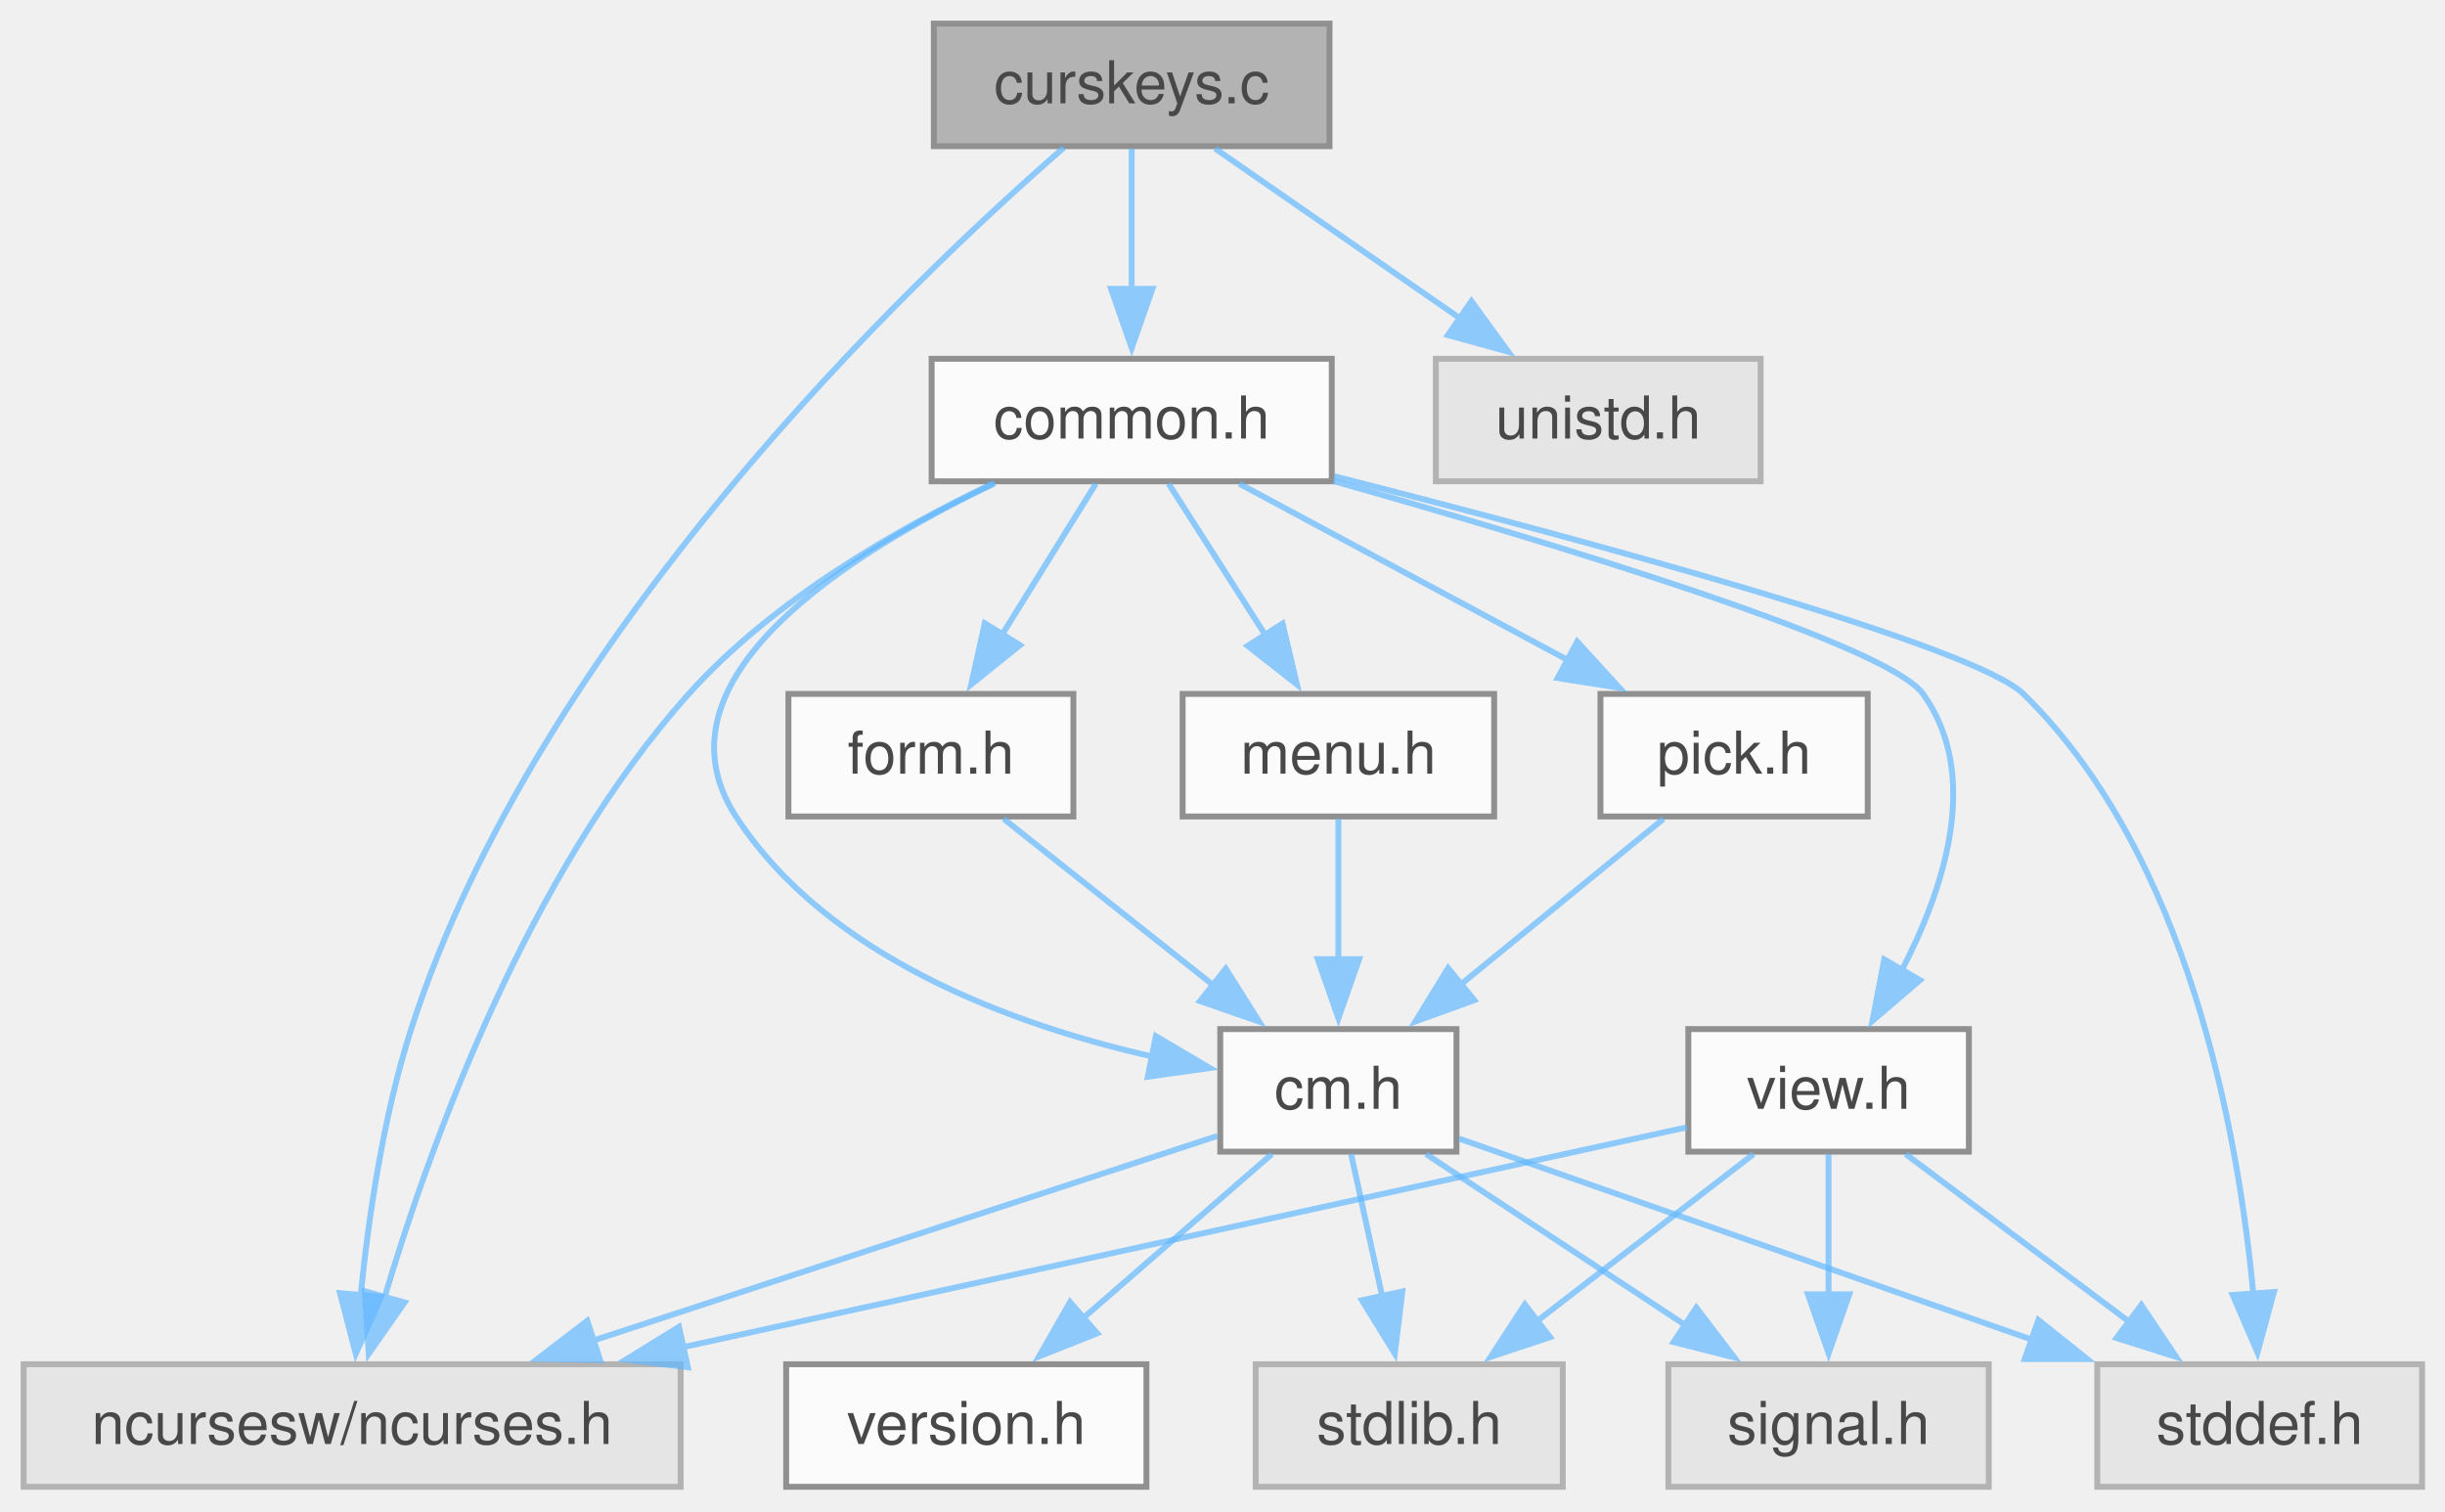
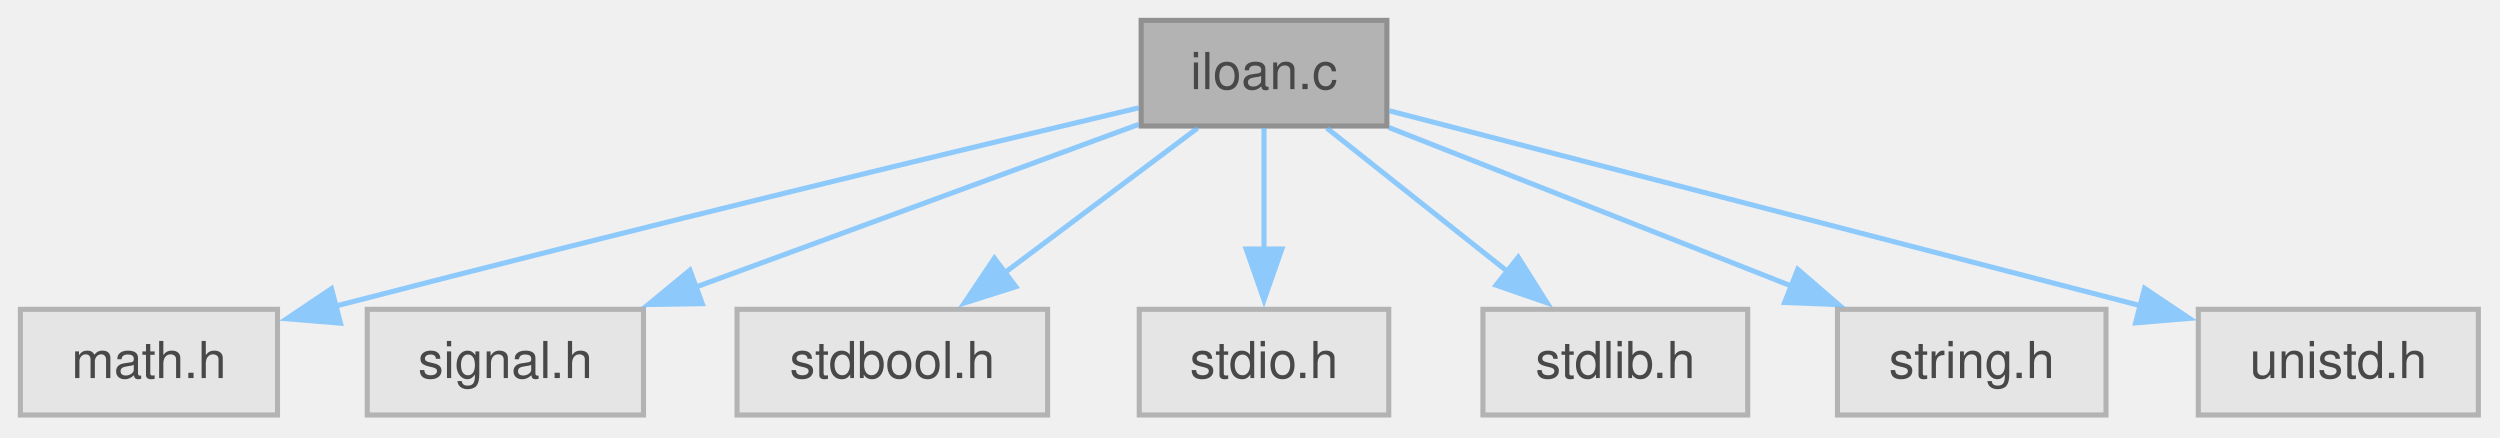
- <svg xmlns="http://www.w3.org/2000/svg" xmlns:xlink="http://www.w3.org/1999/xlink" width="414pt" height="256pt" viewBox="0.00 0.00 414.00 256.00">
+ <svg xmlns="http://www.w3.org/2000/svg" xmlns:xlink="http://www.w3.org/1999/xlink" width="491pt" height="86pt" viewBox="0.00 0.00 491.00 86.00">
  <svg id="main" version="1.1" xml:space="preserve">
    <style type="text/css">
.node, .edge {opacity: 0.7;}
.node.selected, .edge.selected {opacity: 1;}
.edge:hover path { stroke: red; }
.edge:hover polygon { stroke: red; fill: red; }
</style>
    <svg id="graph" class="graph">
-       <g id="graph0" class="graph" transform="scale(1 1) rotate(0) translate(4 251.75)">
+       <g id="graph0" class="graph" transform="scale(1 1) rotate(0) translate(4 81.5)">
        <g id="Node000001" class="node">
          <g id="a_Node000001">
-             <a xlink:title="Test Curses Keys.">
-               <polygon fill="#999999" stroke="#666666" points="221.12,-247.75 154.12,-247.75 154.12,-227 221.12,-227 221.12,-247.75" />
-               <text xml:space="preserve" text-anchor="middle" x="187.62" y="-234.25" font-family="Helvetica,sans-Serif" font-size="10.00">curskeys.c</text>
+             <a xlink:title="Installment Loan Calculator.">
+               <polygon fill="#999999" stroke="#666666" points="268.38,-77.5 220.12,-77.5 220.12,-56.75 268.38,-56.75 268.38,-77.5" />
+               <text xml:space="preserve" text-anchor="middle" x="244.25" y="-64" font-family="Helvetica,sans-Serif" font-size="10.00">iloan.c</text>
            </a>
          </g>
        </g>
        <g id="Node000002" class="node">
          <g id="a_Node000002">
-             <a xlink:href="../../dd/dd8/a00719.html" target="_top" xlink:title="Headder for C-Menu Menu, Form, Pick, and View components.">
-               <polygon fill="white" stroke="#666666" points="221.5,-191 153.75,-191 153.75,-170.25 221.5,-170.25 221.5,-191" />
-               <text xml:space="preserve" text-anchor="middle" x="187.62" y="-177.5" font-family="Helvetica,sans-Serif" font-size="10.00">common.h</text>
+             <a xlink:title=" ">
+               <polygon fill="#e0e0e0" stroke="#999999" points="50.5,-20.75 0,-20.75 0,0 50.5,0 50.5,-20.75" />
+               <text xml:space="preserve" text-anchor="middle" x="25.25" y="-7.25" font-family="Helvetica,sans-Serif" font-size="10.00">math.h</text>
            </a>
          </g>
        </g>
        <g id="edge1_Node000001_Node000002" class="edge">
          <g id="a_edge1_Node000001_Node000002">
            <a xlink:title=" ">
-               <path fill="none" stroke="#63b8ff" d="M187.62,-226.59C187.62,-219.97 187.62,-210.97 187.62,-202.77" />
-               <polygon fill="#63b8ff" stroke="#63b8ff" points="191.13,-202.84 187.63,-192.84 184.13,-202.84 191.13,-202.84" />
+               <path fill="none" stroke="#63b8ff" d="M219.66,-60.33C186.1,-52.37 123.83,-37.42 61.64,-21.32" />
+               <polygon fill="#63b8ff" stroke="#63b8ff" points="62.87,-18.03 52.31,-18.9 61.11,-24.8 62.87,-18.03" />
            </a>
          </g>
        </g>
        <g id="Node000003" class="node">
          <g id="a_Node000003">
            <a xlink:title=" ">
-               <polygon fill="#e0e0e0" stroke="#999999" points="111.25,-20.75 0,-20.75 0,0 111.25,0 111.25,-20.75" />
-               <text xml:space="preserve" text-anchor="middle" x="55.62" y="-7.25" font-family="Helvetica,sans-Serif" font-size="10.00">ncursesw/ncurses.h</text>
+               <polygon fill="#e0e0e0" stroke="#999999" points="122.38,-20.75 68.12,-20.75 68.12,0 122.38,0 122.38,-20.75" />
+               <text xml:space="preserve" text-anchor="middle" x="95.25" y="-7.25" font-family="Helvetica,sans-Serif" font-size="10.00">signal.h</text>
            </a>
          </g>
        </g>
-         <g id="edge21_Node000001_Node000003" class="edge">
-           <g id="a_edge21_Node000001_Node000003">
+         <g id="edge2_Node000001_Node000003" class="edge">
+           <g id="a_edge2_Node000001_Node000003">
            <a xlink:title=" ">
-               <path fill="none" stroke="#63b8ff" d="M176.12,-226.74C150.03,-204.03 87.03,-144.04 65.62,-77.5 60.88,-62.76 58.37,-45.43 57.05,-32.21" />
-               <polygon fill="#63b8ff" stroke="#63b8ff" points="60.56,-32.19 56.24,-22.52 53.58,-32.78 60.56,-32.19" />
-             </a>
-           </g>
-         </g>
-         <g id="Node000013" class="node">
-           <g id="a_Node000013">
-             <a xlink:title=" ">
-               <polygon fill="#e0e0e0" stroke="#999999" points="294.12,-191 239.12,-191 239.12,-170.25 294.12,-170.25 294.12,-191" />
-               <text xml:space="preserve" text-anchor="middle" x="266.62" y="-177.5" font-family="Helvetica,sans-Serif" font-size="10.00">unistd.h</text>
-             </a>
-           </g>
-         </g>
-         <g id="edge22_Node000001_Node000013" class="edge">
-           <g id="a_edge22_Node000001_Node000013">
-             <a xlink:title=" ">
-               <path fill="none" stroke="#63b8ff" d="M201.75,-226.59C213.32,-218.57 229.93,-207.06 243.44,-197.69" />
-               <polygon fill="#63b8ff" stroke="#63b8ff" points="245.15,-200.76 251.38,-192.19 241.17,-195.01 245.15,-200.76" />
-             </a>
-           </g>
-         </g>
-         <g id="edge2_Node000002_Node000003" class="edge">
-           <g id="a_edge2_Node000002_Node000003">
-             <a xlink:title=" ">
-               <path fill="none" stroke="#63b8ff" d="M164.14,-169.89C147.94,-162.2 126.84,-150.12 112.62,-134.25 85.4,-103.86 68.89,-58.21 61.08,-31.96" />
-               <polygon fill="#63b8ff" stroke="#63b8ff" points="64.51,-31.21 58.43,-22.53 57.77,-33.11 64.51,-31.21" />
+               <path fill="none" stroke="#63b8ff" d="M219.65,-57.08C195.96,-48.38 159.83,-35.1 132.6,-25.1" />
+               <polygon fill="#63b8ff" stroke="#63b8ff" points="133.92,-21.86 123.32,-21.69 131.5,-28.43 133.92,-21.86" />
            </a>
          </g>
        </g>
        <g id="Node000004" class="node">
          <g id="a_Node000004">
-             <a xlink:href="../../d8/db9/a00725.html" target="_top" xlink:title="Headder for C-Menu API library, libcm.so.">
-               <polygon fill="white" stroke="#666666" points="242.62,-77.5 202.62,-77.5 202.62,-56.75 242.62,-56.75 242.62,-77.5" />
-               <text xml:space="preserve" text-anchor="middle" x="222.62" y="-64" font-family="Helvetica,sans-Serif" font-size="10.00">cm.h</text>
+             <a xlink:title=" ">
+               <polygon fill="#e0e0e0" stroke="#999999" points="201.75,-20.75 140.75,-20.75 140.75,0 201.75,0 201.75,-20.75" />
+               <text xml:space="preserve" text-anchor="middle" x="171.25" y="-7.25" font-family="Helvetica,sans-Serif" font-size="10.00">stdbool.h</text>
            </a>
          </g>
        </g>
-         <g id="edge3_Node000002_Node000004" class="edge">
-           <g id="a_edge3_Node000002_Node000004">
+         <g id="edge3_Node000001_Node000004" class="edge">
+           <g id="a_edge3_Node000001_Node000004">
            <a xlink:title=" ">
-               <path fill="none" stroke="#63b8ff" d="M164.46,-169.93C139.6,-158.06 105.58,-136.66 120.62,-113.5 136.14,-89.62 167.45,-78.2 191.32,-72.81" />
-               <polygon fill="#63b8ff" stroke="#63b8ff" points="191.72,-76.3 200.84,-70.91 190.35,-69.43 191.72,-76.3" />
+               <path fill="none" stroke="#63b8ff" d="M231.2,-56.34C220.61,-48.4 205.46,-37.03 193.03,-27.71" />
+               <polygon fill="#63b8ff" stroke="#63b8ff" points="195.5,-25.19 185.4,-21.99 191.3,-30.79 195.5,-25.19" />
+             </a>
+           </g>
+         </g>
+         <g id="Node000005" class="node">
+           <g id="a_Node000005">
+             <a xlink:title=" ">
+               <polygon fill="#e0e0e0" stroke="#999999" points="268.75,-20.75 219.75,-20.75 219.75,0 268.75,0 268.75,-20.75" />
+               <text xml:space="preserve" text-anchor="middle" x="244.25" y="-7.25" font-family="Helvetica,sans-Serif" font-size="10.00">stdio.h</text>
+             </a>
+           </g>
+         </g>
+         <g id="edge4_Node000001_Node000005" class="edge">
+           <g id="a_edge4_Node000001_Node000005">
+             <a xlink:title=" ">
+               <path fill="none" stroke="#63b8ff" d="M244.25,-56.34C244.25,-49.72 244.25,-40.72 244.25,-32.52" />
+               <polygon fill="#63b8ff" stroke="#63b8ff" points="247.75,-32.59 244.25,-22.59 240.75,-32.59 247.75,-32.59" />
+             </a>
+           </g>
+         </g>
+         <g id="Node000006" class="node">
+           <g id="a_Node000006">
+             <a xlink:title=" ">
+               <polygon fill="#e0e0e0" stroke="#999999" points="339.25,-20.75 287.25,-20.75 287.25,0 339.25,0 339.25,-20.75" />
+               <text xml:space="preserve" text-anchor="middle" x="313.25" y="-7.25" font-family="Helvetica,sans-Serif" font-size="10.00">stdlib.h</text>
+             </a>
+           </g>
+         </g>
+         <g id="edge5_Node000001_Node000006" class="edge">
+           <g id="a_edge5_Node000001_Node000006">
+             <a xlink:title=" ">
+               <path fill="none" stroke="#63b8ff" d="M256.59,-56.34C266.5,-48.47 280.64,-37.25 292.31,-27.99" />
+               <polygon fill="#63b8ff" stroke="#63b8ff" points="294.18,-30.98 299.84,-22.02 289.83,-25.49 294.18,-30.98" />
            </a>
          </g>
        </g>
        <g id="Node000007" class="node">
          <g id="a_Node000007">
            <a xlink:title=" ">
-               <polygon fill="#e0e0e0" stroke="#999999" points="406.12,-20.75 351.12,-20.75 351.12,0 406.12,0 406.12,-20.75" />
-               <text xml:space="preserve" text-anchor="middle" x="378.62" y="-7.25" font-family="Helvetica,sans-Serif" font-size="10.00">stddef.h</text>
+               <polygon fill="#e0e0e0" stroke="#999999" points="409.62,-20.75 356.88,-20.75 356.88,0 409.62,0 409.62,-20.75" />
+               <text xml:space="preserve" text-anchor="middle" x="383.25" y="-7.25" font-family="Helvetica,sans-Serif" font-size="10.00">string.h</text>
            </a>
          </g>
        </g>
-         <g id="edge20_Node000002_Node000007" class="edge">
-           <g id="a_edge20_Node000002_Node000007">
+         <g id="edge6_Node000001_Node000007" class="edge">
+           <g id="a_edge6_Node000001_Node000007">
            <a xlink:title=" ">
-               <path fill="none" stroke="#63b8ff" d="M221.92,-171.11C263.79,-160.44 330.13,-142.55 338.62,-134.25 366.6,-106.9 375.02,-59.8 377.55,-32.54" />
-               <polygon fill="#63b8ff" stroke="#63b8ff" points="381.03,-32.98 378.25,-22.75 374.05,-32.48 381.03,-32.98" />
-             </a>
-           </g>
-         </g>
-         <g id="Node000009" class="node">
-           <g id="a_Node000009">
-             <a xlink:href="../../d2/d94/a00716.html" target="_top" xlink:title="Form data structures, enums, types, end external declarations.">
-               <polygon fill="white" stroke="#666666" points="177.75,-134.25 129.5,-134.25 129.5,-113.5 177.75,-113.5 177.75,-134.25" />
-               <text xml:space="preserve" text-anchor="middle" x="153.62" y="-120.75" font-family="Helvetica,sans-Serif" font-size="10.00">form.h</text>
-             </a>
-           </g>
-         </g>
-         <g id="edge9_Node000002_Node000009" class="edge">
-           <g id="a_edge9_Node000002_Node000009">
-             <a xlink:title=" ">
-               <path fill="none" stroke="#63b8ff" d="M181.55,-169.84C177.15,-162.75 171.05,-152.94 165.68,-144.29" />
-               <polygon fill="#63b8ff" stroke="#63b8ff" points="168.7,-142.51 160.45,-135.86 162.75,-146.21 168.7,-142.51" />
-             </a>
-           </g>
-         </g>
-         <g id="Node000010" class="node">
-           <g id="a_Node000010">
-             <a xlink:href="../../df/df7/a00731.html" target="_top" xlink:title="Menu data structures, enums, types, end external declarations.">
-               <polygon fill="white" stroke="#666666" points="249,-134.25 196.25,-134.25 196.25,-113.5 249,-113.5 249,-134.25" />
-               <text xml:space="preserve" text-anchor="middle" x="222.62" y="-120.75" font-family="Helvetica,sans-Serif" font-size="10.00">menu.h</text>
-             </a>
-           </g>
-         </g>
-         <g id="edge11_Node000002_Node000010" class="edge">
-           <g id="a_edge11_Node000002_Node000010">
-             <a xlink:title=" ">
-               <path fill="none" stroke="#63b8ff" d="M193.88,-169.84C198.46,-162.67 204.82,-152.73 210.39,-144.01" />
-               <polygon fill="#63b8ff" stroke="#63b8ff" points="213.17,-146.16 215.61,-135.85 207.27,-142.39 213.17,-146.16" />
-             </a>
-           </g>
-         </g>
-         <g id="Node000011" class="node">
-           <g id="a_Node000011">
-             <a xlink:href="../../db/d7c/a00722.html" target="_top" xlink:title="Pick data structures, enums, types, end external declarations.">
-               <polygon fill="white" stroke="#666666" points="312.25,-134.25 267,-134.25 267,-113.5 312.25,-113.5 312.25,-134.25" />
-               <text xml:space="preserve" text-anchor="middle" x="289.62" y="-120.75" font-family="Helvetica,sans-Serif" font-size="10.00">pick.h</text>
-             </a>
-           </g>
-         </g>
-         <g id="edge13_Node000002_Node000011" class="edge">
-           <g id="a_edge13_Node000002_Node000011">
-             <a xlink:title=" ">
-               <path fill="none" stroke="#63b8ff" d="M205.86,-169.84C221.31,-161.55 243.71,-149.52 261.46,-139.99" />
-               <polygon fill="#63b8ff" stroke="#63b8ff" points="263.06,-143.11 270.21,-135.29 259.75,-136.94 263.06,-143.11" />
-             </a>
-           </g>
-         </g>
-         <g id="Node000012" class="node">
-           <g id="a_Node000012">
-             <a xlink:href="../../d6/dc0/a00734.html" target="_top" xlink:title="View data structures, enums, types, end external declarations.">
-               <polygon fill="white" stroke="#666666" points="329.38,-77.5 281.88,-77.5 281.88,-56.75 329.38,-56.75 329.38,-77.5" />
-               <text xml:space="preserve" text-anchor="middle" x="305.62" y="-64" font-family="Helvetica,sans-Serif" font-size="10.00">view.h</text>
-             </a>
-           </g>
-         </g>
-         <g id="edge15_Node000002_Node000012" class="edge">
-           <g id="a_edge15_Node000002_Node000012">
-             <a xlink:title=" ">
-               <path fill="none" stroke="#63b8ff" d="M221.77,-170.29C259.45,-159.66 315.6,-142.66 321.62,-134.25 331.5,-120.48 325.28,-101.38 317.91,-87.25" />
-               <polygon fill="#63b8ff" stroke="#63b8ff" points="321.1,-85.78 313.05,-78.89 315.05,-89.29 321.1,-85.78" />
-             </a>
-           </g>
-         </g>
-         <g id="edge5_Node000004_Node000003" class="edge">
-           <g id="a_edge5_Node000004_Node000003">
-             <a xlink:title=" ">
-               <path fill="none" stroke="#63b8ff" d="M202.15,-59.41C175.93,-50.82 129.91,-35.73 96.42,-24.75" />
-               <polygon fill="#63b8ff" stroke="#63b8ff" points="97.62,-21.46 87.03,-21.67 95.44,-28.11 97.62,-21.46" />
-             </a>
-           </g>
-         </g>
-         <g id="Node000005" class="node">
-           <g id="a_Node000005">
-             <a xlink:href="../../df/d3b/a00728.html" target="_top" xlink:title=" ">
-               <polygon fill="white" stroke="#666666" points="190.12,-20.75 129.12,-20.75 129.12,0 190.12,0 190.12,-20.75" />
-               <text xml:space="preserve" text-anchor="middle" x="159.62" y="-7.25" font-family="Helvetica,sans-Serif" font-size="10.00">version.h</text>
-             </a>
-           </g>
-         </g>
-         <g id="edge4_Node000004_Node000005" class="edge">
-           <g id="a_edge4_Node000004_Node000005">
-             <a xlink:title=" ">
-               <path fill="none" stroke="#63b8ff" d="M211.36,-56.34C202.49,-48.63 189.91,-37.7 179.38,-28.54" />
-               <polygon fill="#63b8ff" stroke="#63b8ff" points="181.78,-25.99 171.93,-22.07 177.19,-31.27 181.78,-25.99" />
-             </a>
-           </g>
-         </g>
-         <g id="Node000006" class="node">
-           <g id="a_Node000006">
-             <a xlink:title=" ">
-               <polygon fill="#e0e0e0" stroke="#999999" points="332.75,-20.75 278.5,-20.75 278.5,0 332.75,0 332.75,-20.75" />
-               <text xml:space="preserve" text-anchor="middle" x="305.62" y="-7.25" font-family="Helvetica,sans-Serif" font-size="10.00">signal.h</text>
-             </a>
-           </g>
-         </g>
-         <g id="edge6_Node000004_Node000006" class="edge">
-           <g id="a_edge6_Node000004_Node000006">
-             <a xlink:title=" ">
-               <path fill="none" stroke="#63b8ff" d="M237.46,-56.34C249.74,-48.24 267.41,-36.58 281.68,-27.17" />
-               <polygon fill="#63b8ff" stroke="#63b8ff" points="283.23,-30.34 289.65,-21.91 279.38,-24.5 283.23,-30.34" />
-             </a>
-           </g>
-         </g>
-         <g id="edge7_Node000004_Node000007" class="edge">
-           <g id="a_edge7_Node000004_Node000007">
-             <a xlink:title=" ">
-               <path fill="none" stroke="#63b8ff" d="M243.02,-58.97C267.59,-50.35 309.38,-35.68 340.09,-24.9" />
-               <polygon fill="#63b8ff" stroke="#63b8ff" points="341.15,-28.24 349.43,-21.62 338.83,-21.63 341.15,-28.24" />
+               <path fill="none" stroke="#63b8ff" d="M268.78,-56.46C290.78,-47.8 323.31,-34.99 348.07,-25.23" />
+               <polygon fill="#63b8ff" stroke="#63b8ff" points="349.07,-28.6 357.09,-21.68 346.5,-22.09 349.07,-28.6" />
            </a>
          </g>
        </g>
        <g id="Node000008" class="node">
          <g id="a_Node000008">
            <a xlink:title=" ">
-               <polygon fill="#e0e0e0" stroke="#999999" points="260.62,-20.75 208.62,-20.75 208.62,0 260.62,0 260.62,-20.75" />
-               <text xml:space="preserve" text-anchor="middle" x="234.62" y="-7.25" font-family="Helvetica,sans-Serif" font-size="10.00">stdlib.h</text>
+               <polygon fill="#e0e0e0" stroke="#999999" points="482.75,-20.75 427.75,-20.75 427.75,0 482.75,0 482.75,-20.75" />
+               <text xml:space="preserve" text-anchor="middle" x="455.25" y="-7.25" font-family="Helvetica,sans-Serif" font-size="10.00">unistd.h</text>
            </a>
          </g>
        </g>
-         <g id="edge8_Node000004_Node000008" class="edge">
-           <g id="a_edge8_Node000004_Node000008">
+         <g id="edge7_Node000001_Node000008" class="edge">
+           <g id="a_edge7_Node000001_Node000008">
            <a xlink:title=" ">
-               <path fill="none" stroke="#63b8ff" d="M224.77,-56.34C226.24,-49.64 228.24,-40.51 230.05,-32.23" />
-               <polygon fill="#63b8ff" stroke="#63b8ff" points="233.45,-33.07 232.17,-22.56 226.61,-31.58 233.45,-33.07" />
-             </a>
-           </g>
-         </g>
-         <g id="edge10_Node000009_Node000004" class="edge">
-           <g id="a_edge10_Node000009_Node000004">
-             <a xlink:title=" ">
-               <path fill="none" stroke="#63b8ff" d="M165.96,-113.09C175.87,-105.22 190.01,-94 201.69,-84.74" />
-               <polygon fill="#63b8ff" stroke="#63b8ff" points="203.55,-87.73 209.21,-78.77 199.2,-82.24 203.55,-87.73" />
-             </a>
-           </g>
-         </g>
-         <g id="edge12_Node000010_Node000004" class="edge">
-           <g id="a_edge12_Node000010_Node000004">
-             <a xlink:title=" ">
-               <path fill="none" stroke="#63b8ff" d="M222.62,-113.09C222.62,-106.47 222.62,-97.47 222.62,-89.27" />
-               <polygon fill="#63b8ff" stroke="#63b8ff" points="226.13,-89.34 222.63,-79.34 219.13,-89.34 226.13,-89.34" />
-             </a>
-           </g>
-         </g>
-         <g id="edge14_Node000011_Node000004" class="edge">
-           <g id="a_edge14_Node000011_Node000004">
-             <a xlink:title=" ">
-               <path fill="none" stroke="#63b8ff" d="M277.65,-113.09C268.12,-105.3 254.56,-94.22 243.29,-85.01" />
-               <polygon fill="#63b8ff" stroke="#63b8ff" points="245.63,-82.4 235.67,-78.79 241.2,-87.82 245.63,-82.4" />
-             </a>
-           </g>
-         </g>
-         <g id="edge16_Node000012_Node000003" class="edge">
-           <g id="a_edge16_Node000012_Node000003">
-             <a xlink:title=" ">
-               <path fill="none" stroke="#63b8ff" d="M281.65,-60.88C242.75,-52.35 164.84,-35.29 111.47,-23.6" />
-               <polygon fill="#63b8ff" stroke="#63b8ff" points="112.47,-20.24 101.95,-21.52 110.97,-27.08 112.47,-20.24" />
-             </a>
-           </g>
-         </g>
-         <g id="edge17_Node000012_Node000006" class="edge">
-           <g id="a_edge17_Node000012_Node000006">
-             <a xlink:title=" ">
-               <path fill="none" stroke="#63b8ff" d="M305.62,-56.34C305.62,-49.72 305.62,-40.72 305.62,-32.52" />
-               <polygon fill="#63b8ff" stroke="#63b8ff" points="309.13,-32.59 305.63,-22.59 302.13,-32.59 309.13,-32.59" />
-             </a>
-           </g>
-         </g>
-         <g id="edge18_Node000012_Node000007" class="edge">
-           <g id="a_edge18_Node000012_Node000007">
-             <a xlink:title=" ">
-               <path fill="none" stroke="#63b8ff" d="M318.68,-56.34C329.26,-48.4 344.42,-37.03 356.84,-27.71" />
-               <polygon fill="#63b8ff" stroke="#63b8ff" points="358.58,-30.79 364.48,-21.99 354.38,-25.19 358.58,-30.79" />
-             </a>
-           </g>
-         </g>
-         <g id="edge19_Node000012_Node000008" class="edge">
-           <g id="a_edge19_Node000012_Node000008">
-             <a xlink:title=" ">
-               <path fill="none" stroke="#63b8ff" d="M292.93,-56.34C282.73,-48.47 268.18,-37.25 256.17,-27.99" />
-               <polygon fill="#63b8ff" stroke="#63b8ff" points="258.46,-25.34 248.41,-22 254.19,-30.88 258.46,-25.34" />
+               <path fill="none" stroke="#63b8ff" d="M268.87,-59.74C305.19,-50.31 373.49,-32.59 416.55,-21.42" />
+               <polygon fill="#63b8ff" stroke="#63b8ff" points="417.19,-24.87 425.99,-18.97 415.43,-18.09 417.19,-24.87" />
            </a>
          </g>
        </g>
      </g>
    </svg>
  </svg>
  <style type="text/css">

[data-mouse-over-selected='false'] { opacity: 0.7; }
[data-mouse-over-selected='true']  { opacity: 1.0; }

</style>
</svg>
